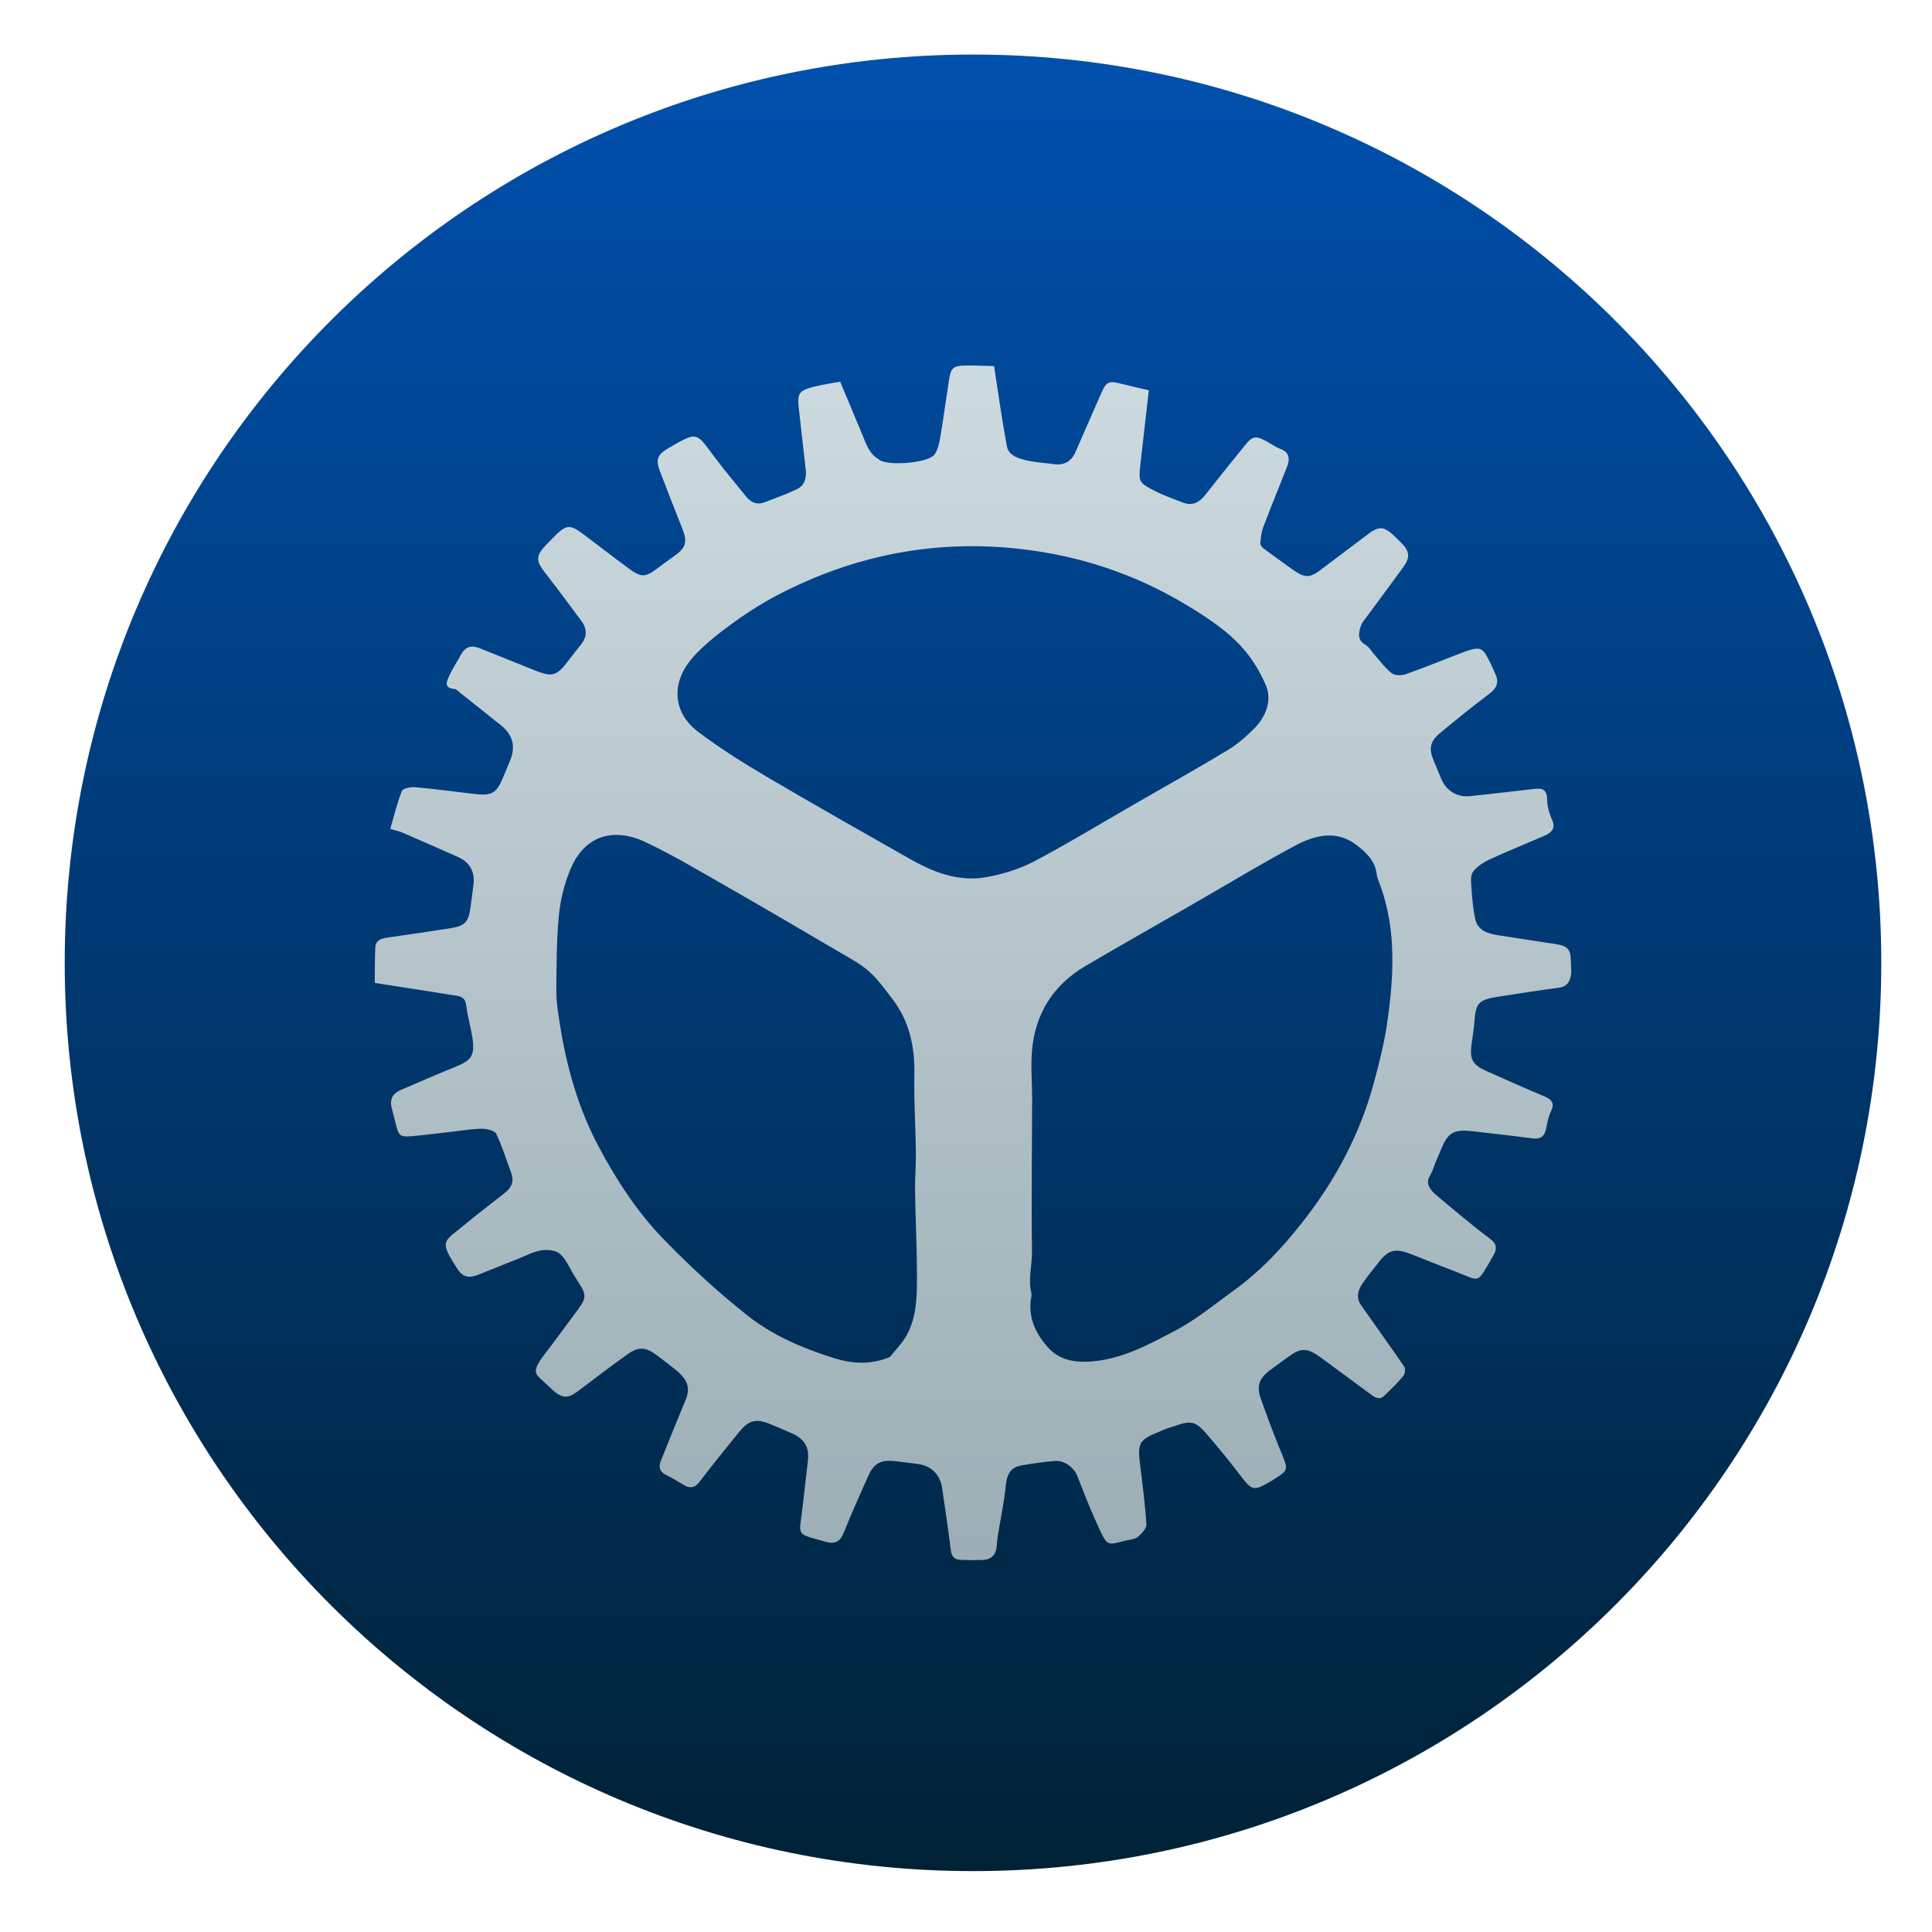
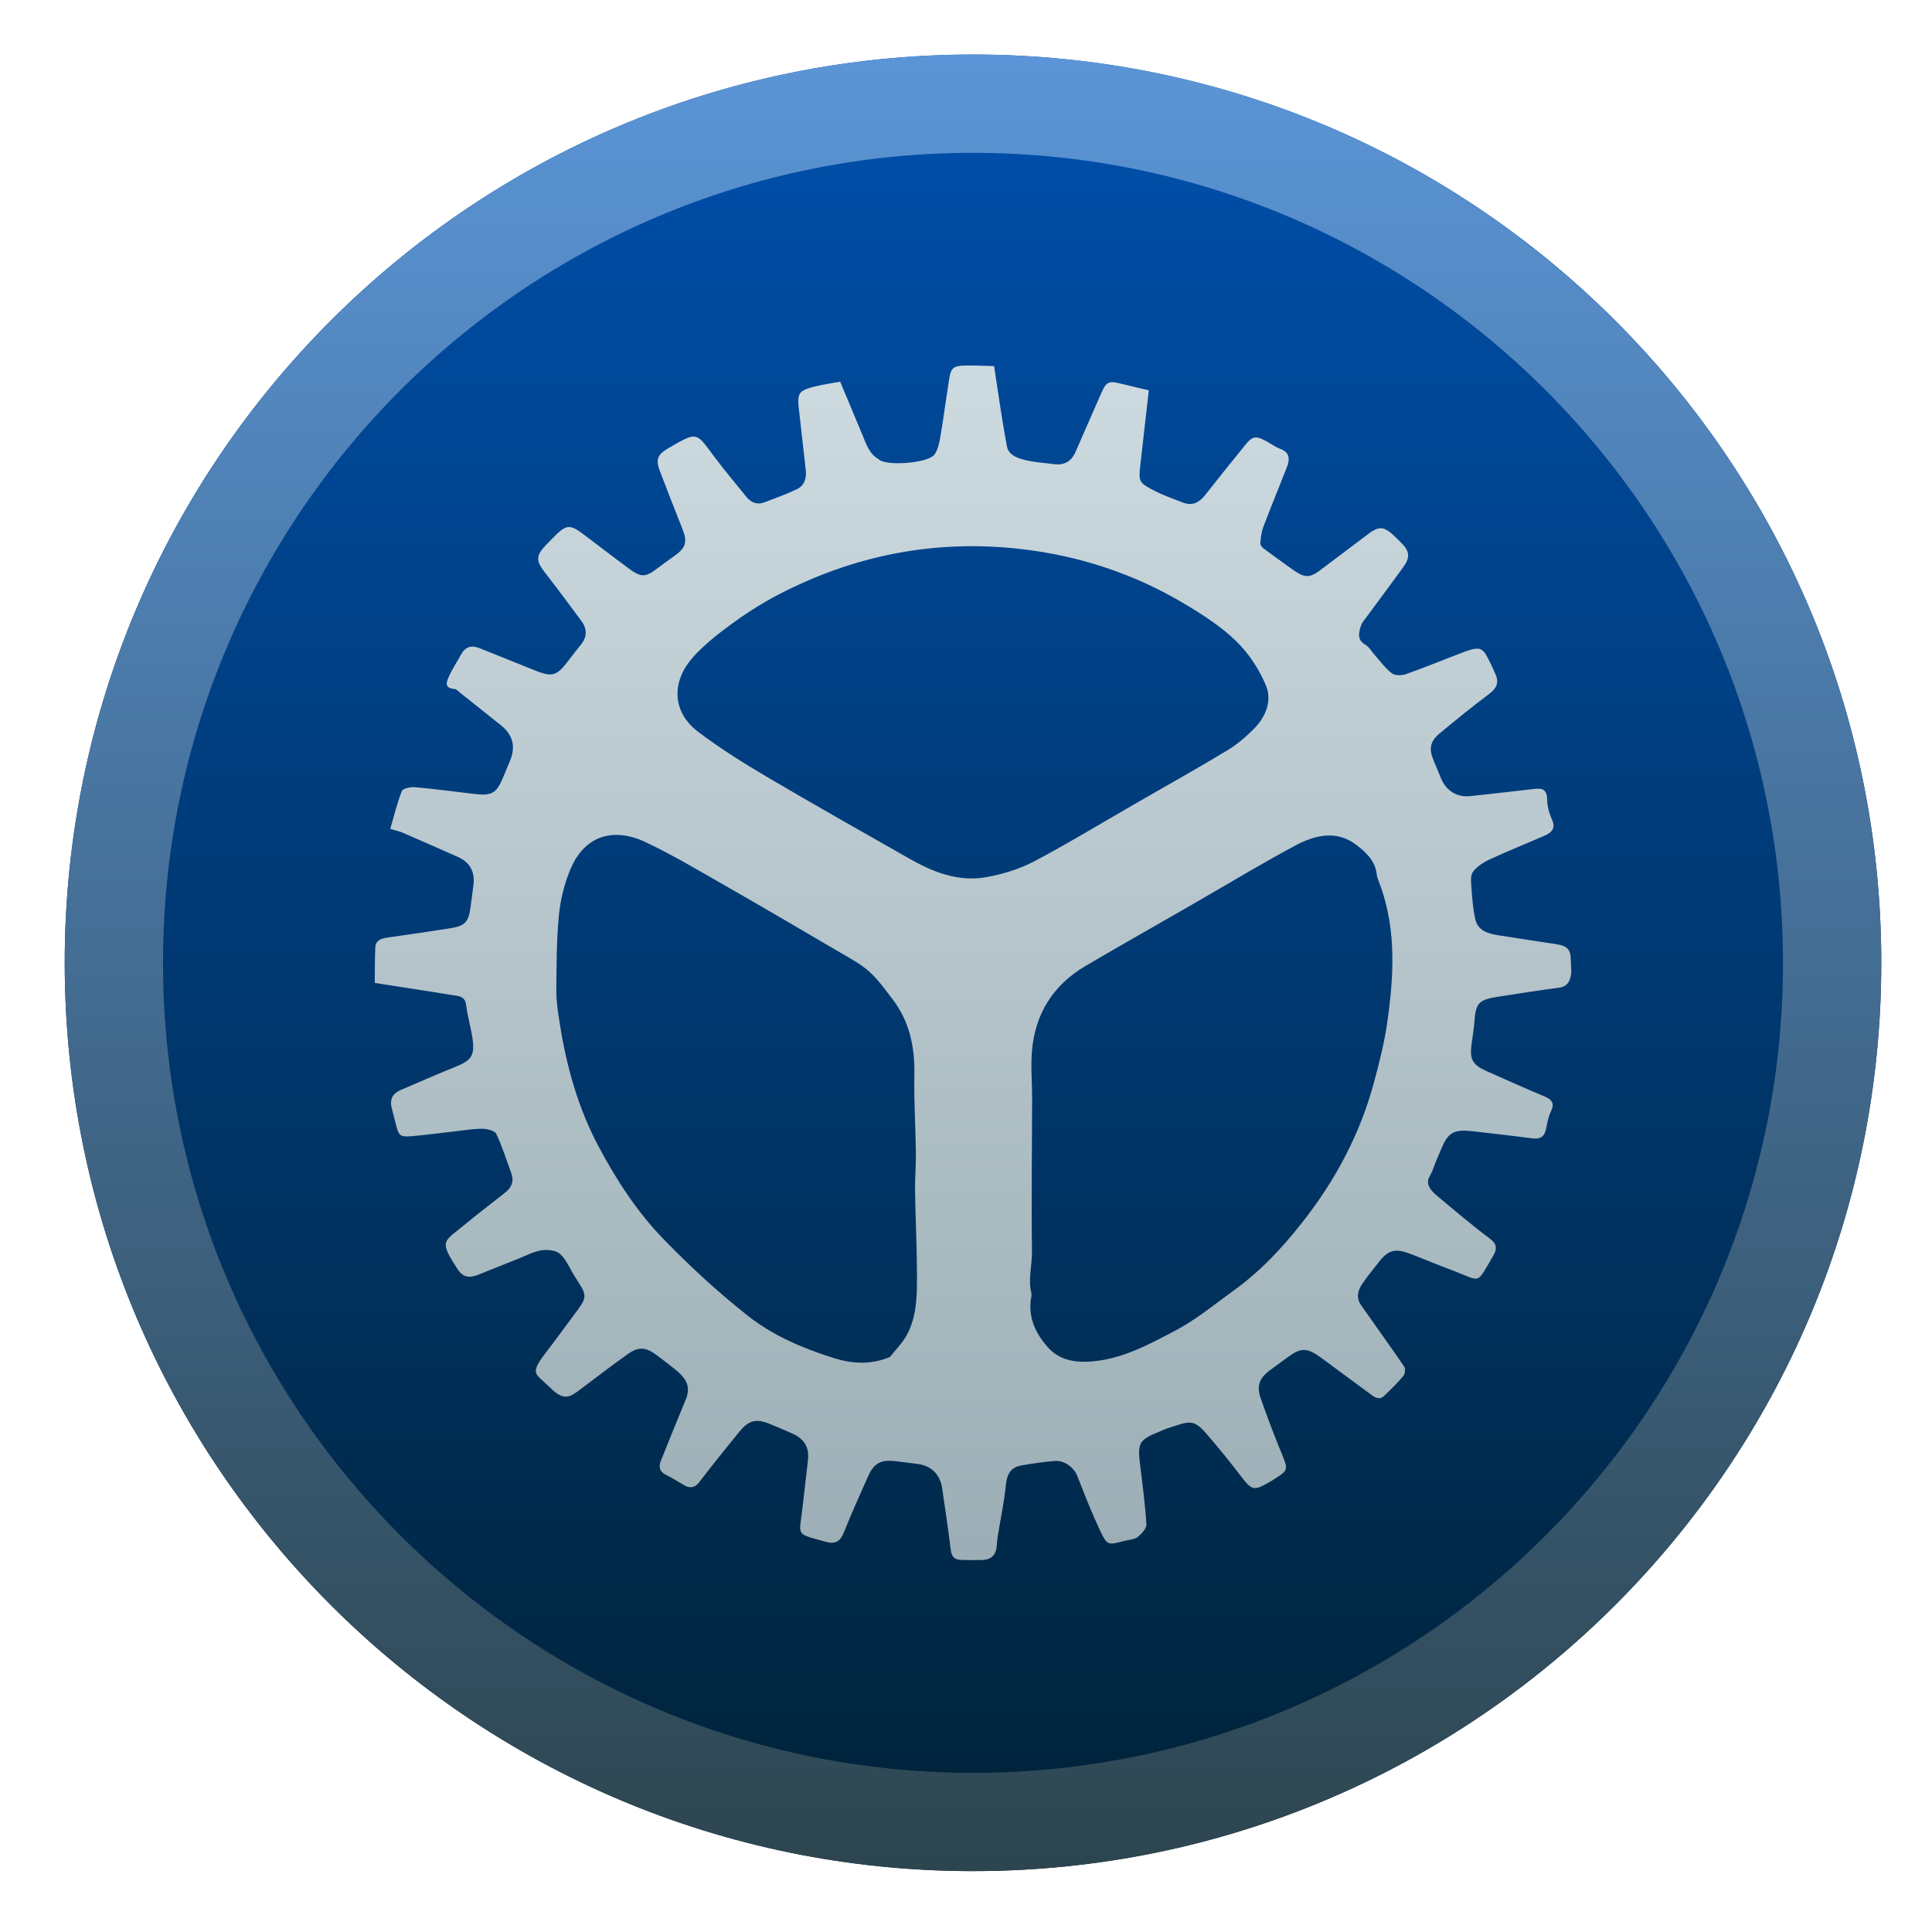
<svg xmlns="http://www.w3.org/2000/svg" style="clip-rule:evenodd;fill-rule:evenodd;stroke-linejoin:round;stroke-miterlimit:2" version="1.1" viewBox="0 0 48 48">
  <circle cx="24.174" cy="23.921" r="22.566" style="fill:url(#_Linear1)" />
-   <path d="m36.435 16.174c-0.499 0.189-0.992 0.393-1.495 0.572-0.106 0.039-0.276 0.044-0.356-0.015-0.167-0.127-0.294-0.306-0.436-0.464-0.074-0.083-0.131-0.194-0.223-0.247-0.217-0.124-0.167-0.299-0.113-0.473 0.026-0.08 0.089-0.15 0.14-0.219 0.306-0.417 0.617-0.83 0.92-1.249 0.167-0.233 0.147-0.388-0.054-0.587-0.068-0.068-0.133-0.137-0.204-0.201-0.194-0.179-0.313-0.213-0.498-0.106-0.036 0.02-0.075 0.044-0.117 0.078-0.389 0.291-0.777 0.584-1.164 0.877-0.056 0.044-0.106 0.08-0.153 0.107-0.195 0.112-0.323 0.079-0.571-0.1-0.243-0.174-0.487-0.347-0.726-0.527-0.038-0.028-0.077-0.089-0.074-0.13 0.014-0.133 0.028-0.27 0.074-0.394 0.187-0.492 0.387-0.979 0.58-1.47 0.078-0.2 0.099-0.38-0.162-0.476-0.117-0.043-0.222-0.123-0.334-0.184-0.176-0.096-0.27-0.125-0.367-0.069-0.054 0.031-0.108 0.088-0.178 0.175-0.332 0.408-0.66 0.82-0.986 1.232-0.056 0.071-0.117 0.127-0.183 0.165-0.103 0.06-0.222 0.072-0.361 0.019-0.238-0.092-0.481-0.177-0.708-0.294-0.402-0.207-0.402-0.223-0.35-0.682 0.067-0.596 0.135-1.191 0.206-1.815-0.226-0.054-0.444-0.102-0.66-0.157-0.184-0.046-0.282-0.063-0.355-0.02-0.065 0.037-0.111 0.121-0.177 0.271-0.213 0.483-0.421 0.967-0.634 1.449-0.05 0.111-0.118 0.19-0.203 0.239-0.088 0.051-0.194 0.069-0.318 0.053-0.238-0.03-0.48-0.045-0.712-0.099-0.192-0.044-0.423-0.123-0.464-0.335-0.125-0.652-0.214-1.31-0.321-2.002-0.204-4e-3 -0.448-0.018-0.694-0.014-0.139 1e-3 -0.228 0.011-0.289 0.046-0.08 0.047-0.111 0.138-0.137 0.312-0.072 0.457-0.132 0.917-0.208 1.374-0.028 0.162-0.059 0.34-0.148 0.473-0.016 0.024-0.044 0.048-0.081 0.069-0.287 0.165-1.11 0.211-1.3 0.065-6e-3 -7e-3 -0.01-0.013-0.019-0.016-0.232-0.137-0.304-0.379-0.398-0.606-0.171-0.409-0.343-0.818-0.55-1.315-0.166 0.03-0.404 0.063-0.636 0.12-0.124 0.031-0.212 0.058-0.275 0.094-0.138 0.08-0.145 0.197-0.114 0.473 0.057 0.501 0.111 1.001 0.169 1.501 0.023 0.197-0.023 0.371-0.191 0.467-0.012 7e-3 -0.023 0.013-0.035 0.019-0.259 0.121-0.53 0.219-0.798 0.322-0.18 0.069-0.33 0.01-0.448-0.133-0.26-0.321-0.527-0.638-0.775-0.967-0.442-0.586-0.423-0.671-0.999-0.341-0.057 0.034-0.121 0.071-0.19 0.111-0.242 0.141-0.294 0.271-0.193 0.539 0.183 0.485 0.374 0.968 0.565 1.45 0.129 0.326 0.087 0.47-0.198 0.673-0.144 0.101-0.285 0.205-0.425 0.31-0.059 0.045-0.111 0.081-0.158 0.109-0.186 0.106-0.304 0.075-0.543-0.101-0.391-0.288-0.775-0.586-1.163-0.877-0.211-0.158-0.323-0.2-0.464-0.119-0.056 0.033-0.118 0.085-0.192 0.157-0.078 0.078-0.157 0.157-0.234 0.236-0.268 0.276-0.267 0.405-0.039 0.697 0.309 0.395 0.605 0.798 0.904 1.199 0.147 0.198 0.15 0.397-9e-3 0.593-0.096 0.117-0.188 0.237-0.28 0.357-0.132 0.176-0.225 0.285-0.322 0.34-0.145 0.084-0.298 0.042-0.601-0.081-0.437-0.178-0.876-0.35-1.313-0.527-0.125-0.05-0.23-0.055-0.318-4e-3 -0.055 0.031-0.102 0.084-0.144 0.161-0.094 0.175-0.208 0.34-0.29 0.52-0.064 0.139-0.155 0.316 0.132 0.336 0.047 4e-3 0.093 0.06 0.136 0.094 0.338 0.269 0.674 0.538 1.013 0.807 0.299 0.239 0.373 0.533 0.222 0.892-0.052 0.125-0.106 0.25-0.157 0.375-0.089 0.217-0.16 0.341-0.267 0.402-0.107 0.062-0.25 0.063-0.482 0.035-0.484-0.058-0.967-0.122-1.452-0.165-0.084-8e-3 -0.214 0.014-0.283 0.053-0.023 0.012-0.038 0.027-0.044 0.044-0.122 0.311-0.199 0.639-0.287 0.94 0.149 0.044 0.232 0.06 0.308 0.093 0.455 0.197 0.908 0.397 1.362 0.597 0.304 0.134 0.438 0.365 0.397 0.699-0.023 0.19-0.049 0.38-0.075 0.57-0.032 0.229-0.079 0.35-0.205 0.421-0.068 0.04-0.161 0.065-0.287 0.086-0.528 0.084-1.057 0.16-1.587 0.235-0.064 0.01-0.126 0.025-0.174 0.053-0.063 0.037-0.105 0.093-0.11 0.184-0.015 0.298-0.011 0.598-0.014 0.888 0.709 0.11 1.377 0.211 2.043 0.32 0.118 0.019 0.208 0.067 0.227 0.224 0.034 0.283 0.118 0.558 0.159 0.84 0.047 0.334 0 0.479-0.215 0.603-0.06 0.034-0.131 0.066-0.218 0.101-0.452 0.179-0.895 0.38-1.343 0.567-0.026 0.012-0.049 0.022-0.071 0.035-0.168 0.096-0.213 0.245-0.154 0.447 0.034 0.122 0.062 0.246 0.094 0.369 0.079 0.303 0.106 0.328 0.428 0.298 0.324-0.029 0.646-0.072 0.97-0.108 0.245-0.027 0.491-0.071 0.736-0.073 0.124 0 0.319 0.04 0.36 0.123 0.151 0.309 0.25 0.646 0.372 0.969 0.076 0.201 0.019 0.36-0.141 0.488-0.349 0.278-0.705 0.545-1.048 0.831-0.459 0.382-0.6 0.365-0.204 0.977 9e-3 0.013 0.016 0.027 0.024 0.041 0.139 0.241 0.29 0.3 0.545 0.2 0.342-0.133 0.68-0.275 1.022-0.409 0.185-0.073 0.369-0.173 0.561-0.201 0.149-0.021 0.357-1e-3 0.457 0.091 0.154 0.138 0.237 0.354 0.351 0.536 0.323 0.514 0.355 0.498 7e-3 0.962-0.23 0.306-0.453 0.617-0.687 0.921-0.449 0.58-0.287 0.537 0.066 0.888 0.267 0.268 0.415 0.281 0.593 0.179 0.06-0.036 0.125-0.084 0.199-0.14 0.387-0.295 0.774-0.589 1.17-0.87 0.026-0.017 0.05-0.033 0.075-0.048 0.205-0.118 0.38-0.093 0.586 0.058 0.167 0.122 0.332 0.247 0.493 0.377 0.325 0.263 0.39 0.468 0.264 0.768-0.206 0.498-0.409 0.997-0.609 1.498-0.061 0.15-0.047 0.275 0.121 0.358 0.15 0.074 0.291 0.162 0.436 0.248 0.109 0.066 0.201 0.08 0.288 0.031 0.039-0.024 0.079-0.06 0.117-0.112 0.324-0.424 0.659-0.84 0.997-1.252 0.074-0.09 0.144-0.156 0.217-0.197 0.146-0.084 0.303-0.074 0.521 0.016 0.191 0.078 0.384 0.158 0.572 0.244 0.295 0.134 0.417 0.346 0.381 0.661-0.043 0.39-0.091 0.78-0.134 1.171-0.082 0.736-0.194 0.635 0.57 0.853 0.125 0.036 0.219 0.034 0.293-9e-3 0.068-0.039 0.119-0.112 0.163-0.221 0.187-0.467 0.393-0.926 0.598-1.386 0.075-0.167 0.152-0.274 0.257-0.333 0.106-0.062 0.239-0.074 0.423-0.053 0.191 0.022 0.38 0.047 0.569 0.072 0.32 0.041 0.543 0.258 0.593 0.586 0.077 0.519 0.153 1.037 0.218 1.557 0.021 0.157 0.095 0.232 0.242 0.238 0.175 6e-3 0.35 8e-3 0.525 3e-3 0.087-1e-3 0.159-0.018 0.215-0.05 0.098-0.057 0.149-0.161 0.159-0.314 6e-3 -0.083 0.015-0.166 0.028-0.248 0.067-0.412 0.155-0.822 0.197-1.237 0.021-0.214 0.076-0.361 0.216-0.442 0.046-0.027 0.102-0.047 0.17-0.058 0.274-0.051 0.551-0.087 0.828-0.112 0.24-0.021 0.479 0.164 0.56 0.368 0.18 0.46 0.36 0.92 0.57 1.366 0.173 0.365 0.198 0.36 0.589 0.255 0.104-0.027 0.225-0.031 0.312-0.08 9e-3 -6e-3 0.018-0.011 0.027-0.017 0.1-0.076 0.228-0.215 0.221-0.319-0.033-0.519-0.103-1.037-0.165-1.553-0.044-0.352-0.014-0.494 0.205-0.62 0.052-0.03 0.115-0.06 0.191-0.089 0.118-0.049 0.234-0.106 0.355-0.142 0.181-0.052 0.374-0.144 0.545-0.116 0.143 0.023 0.281 0.179 0.39 0.305 0.275 0.319 0.541 0.648 0.799 0.983 0.304 0.396 0.333 0.416 0.742 0.181l0.036-0.02c0.048-0.028 0.094-0.061 0.141-0.091 0.273-0.172 0.275-0.223 0.147-0.532-0.192-0.469-0.374-0.943-0.541-1.42-0.115-0.329-0.042-0.516 0.23-0.717 0.134-0.099 0.271-0.196 0.405-0.297 0.066-0.049 0.126-0.089 0.181-0.122 0.241-0.138 0.393-0.097 0.691 0.121 0.404 0.299 0.809 0.598 1.214 0.896 0.092 0.069 0.19 0.139 0.294 0.079 0.016-9e-3 0.031-0.02 0.047-0.036 0.166-0.159 0.331-0.32 0.477-0.496 0.043-0.051 0.055-0.18 0.022-0.23-0.351-0.514-0.717-1.018-1.074-1.529-0.131-0.19-0.075-0.379 0.044-0.548 0.123-0.177 0.26-0.343 0.392-0.513 0.086-0.112 0.165-0.19 0.245-0.237 0.141-0.08 0.293-0.069 0.524 0.017 0.358 0.136 0.712 0.286 1.071 0.42 0.399 0.15 0.533 0.248 0.644 0.184 0.091-0.053 0.167-0.213 0.36-0.541 0.114-0.194 0.093-0.308-0.098-0.449-0.431-0.322-0.842-0.673-1.257-1.018-0.106-0.088-0.327-0.265-0.242-0.467 9e-3 -0.023 0.095-0.183 0.119-0.26 0.044-0.144 0.116-0.28 0.172-0.421 0.093-0.234 0.174-0.37 0.295-0.44 0.12-0.069 0.279-0.073 0.529-0.044 0.484 0.057 0.968 0.109 1.451 0.174 0.093 0.012 0.168 5e-3 0.225-0.027 0.059-0.035 0.1-0.099 0.121-0.2 0.031-0.148 0.057-0.303 0.122-0.438 0.103-0.213 0.022-0.301-0.17-0.382-0.486-0.202-0.965-0.418-1.446-0.632-0.323-0.144-0.404-0.291-0.358-0.634 0.027-0.205 0.063-0.41 0.077-0.616 0.019-0.269 0.06-0.406 0.201-0.486 0.077-0.044 0.185-0.072 0.336-0.096 0.52-0.081 1.038-0.164 1.561-0.232 0.056-7e-3 0.102-0.022 0.14-0.043 0.096-0.056 0.137-0.154 0.158-0.271 0.018-0.115-2e-3 -0.236-3e-3 -0.353 0-0.278-0.079-0.37-0.365-0.415-0.484-0.076-0.968-0.145-1.451-0.223-0.25-0.04-0.495-0.115-0.559-0.399-0.054-0.246-0.075-0.5-0.093-0.754-0.01-0.141-0.035-0.32 0.036-0.42 0.072-0.098 0.179-0.18 0.294-0.246 0.044-0.026 0.09-0.05 0.137-0.07 0.441-0.205 0.894-0.385 1.34-0.579 0.031-0.012 0.059-0.028 0.084-0.042 0.128-0.074 0.195-0.175 0.107-0.368-0.07-0.152-0.117-0.329-0.119-0.495-3e-3 -0.316-0.2-0.274-0.398-0.251-0.507 0.056-1.015 0.119-1.522 0.17-0.321 0.032-0.583-0.133-0.711-0.429-0.066-0.153-0.127-0.309-0.192-0.464-0.12-0.285-0.084-0.473 0.159-0.672 0.4-0.329 0.801-0.659 1.217-0.969 0.179-0.133 0.259-0.273 0.169-0.483-0.075-0.175-0.156-0.348-0.25-0.513-0.035-0.061-0.113-0.128-0.176-0.132-0.099-8e-3 -0.205 0.023-0.3 0.059l1e-3 -3e-3zm-19.218 0.152c0.289-0.317 0.635-0.588 0.984-0.842 0.271-0.198 0.553-0.384 0.845-0.551 0.095-0.054 0.191-0.108 0.29-0.158 1.893-0.985 3.901-1.379 6.03-1.134 1.47 0.168 2.843 0.625 4.107 1.387 0.442 0.266 0.887 0.554 1.252 0.914 0.31 0.303 0.566 0.698 0.731 1.099 0.147 0.358-1e-3 0.754-0.28 1.042-0.205 0.212-0.436 0.411-0.688 0.562-0.34 0.205-0.683 0.406-1.029 0.604-0.438 0.251-0.877 0.502-1.315 0.754-0.473 0.271-0.94 0.551-1.413 0.822-0.345 0.199-0.692 0.394-1.045 0.579-0.367 0.191-0.785 0.32-1.195 0.391-0.682 0.117-1.305-0.124-1.89-0.458-1.177-0.671-2.358-1.334-3.524-2.022-0.592-0.349-1.178-0.715-1.725-1.128-0.682-0.513-0.658-1.279-0.133-1.858l-2e-3 -3e-3zm5.538 12.308c5e-3 0.32-0.026 0.639-0.021 0.958 0.01 0.661 0.044 1.321 0.047 1.982 1e-3 0.543 0.018 1.096-0.251 1.592-0.108 0.2-0.278 0.366-0.419 0.547-0.486 0.204-0.952 0.167-1.401 0.026-0.76-0.239-1.504-0.555-2.127-1.047-0.741-0.584-1.441-1.23-2.099-1.908-0.652-0.671-1.165-1.461-1.606-2.288-0.511-0.957-0.801-1.986-0.968-3.051-0.044-0.273-0.089-0.548-0.088-0.823 4e-3 -0.629 4e-3 -1.262 0.064-1.889 0.04-0.393 0.139-0.795 0.295-1.158 0.14-0.327 0.336-0.552 0.567-0.686 0.364-0.209 0.818-0.188 1.279 0.028 0.648 0.304 1.266 0.673 1.888 1.028 1.005 0.574 2.003 1.159 3.001 1.745 0.237 0.139 0.487 0.272 0.687 0.456 0.217 0.196 0.39 0.442 0.57 0.676 0.429 0.559 0.559 1.201 0.544 1.897-0.012 0.637 0.03 1.277 0.038 1.915zm11.448-6.922c0.012 0.106 0.063 0.208 0.099 0.311 0.392 1.106 0.326 2.24 0.165 3.37-0.07 0.502-0.197 1-0.329 1.491-0.343 1.285-0.958 2.436-1.777 3.478-0.497 0.634-1.046 1.223-1.705 1.697-0.431 0.311-0.849 0.654-1.307 0.917-0.049 0.028-0.098 0.055-0.147 0.082-0.65 0.34-1.305 0.702-2.068 0.766-0.425 0.035-0.814-0.027-1.104-0.356-0.317-0.358-0.504-0.772-0.404-1.271 4e-3 -0.022 3e-3 -0.047-2e-3 -0.069-0.086-0.346 0.019-0.69 0.015-1.037-0.017-1.277 2e-3 -2.556 4e-3 -3.834 0-0.378-0.037-0.76-5e-3 -1.136 0.075-0.925 0.521-1.642 1.322-2.116 0.34-0.2 0.682-0.399 1.025-0.595 0.537-0.309 1.074-0.616 1.611-0.924 0.508-0.291 1.011-0.591 1.517-0.882 0.352-0.203 0.706-0.403 1.063-0.594 0.485-0.26 1.028-0.397 1.52-0.02 0.228 0.175 0.468 0.387 0.507 0.722z" style="fill-rule:nonzero;fill:url(#_Linear2)" />
+   <path d="m24.174 1.355c12.455 0 22.566 10.111 22.566 22.566s-10.111 22.566-22.566 22.566-22.566-10.111-22.566-22.566 10.111-22.566 22.566-22.566zm0 2.442c11.107 0 20.124 9.017 20.124 20.124s-9.017 20.124-20.124 20.124-20.124-9.017-20.124-20.124 9.017-20.124 20.124-20.124z" style="fill:url(#_Linear2)" />
+   <path d="m36.435 16.174c-0.499 0.189-0.992 0.393-1.495 0.572-0.106 0.039-0.276 0.044-0.356-0.015-0.167-0.127-0.294-0.306-0.436-0.464-0.074-0.083-0.131-0.194-0.223-0.247-0.217-0.124-0.167-0.299-0.113-0.473 0.026-0.08 0.089-0.15 0.14-0.219 0.306-0.417 0.617-0.83 0.92-1.249 0.167-0.233 0.147-0.388-0.054-0.587-0.068-0.068-0.133-0.137-0.204-0.201-0.194-0.179-0.313-0.213-0.498-0.106-0.036 0.02-0.075 0.044-0.117 0.078-0.389 0.291-0.777 0.584-1.164 0.877-0.056 0.044-0.106 0.08-0.153 0.107-0.195 0.112-0.323 0.079-0.571-0.1-0.243-0.174-0.487-0.347-0.726-0.527-0.038-0.028-0.077-0.089-0.074-0.13 0.014-0.133 0.028-0.27 0.074-0.394 0.187-0.492 0.387-0.979 0.58-1.47 0.078-0.2 0.099-0.38-0.162-0.476-0.117-0.043-0.222-0.123-0.334-0.184-0.176-0.096-0.27-0.125-0.367-0.069-0.054 0.031-0.108 0.088-0.178 0.175-0.332 0.408-0.66 0.82-0.986 1.232-0.056 0.071-0.117 0.127-0.183 0.165-0.103 0.06-0.222 0.072-0.361 0.019-0.238-0.092-0.481-0.177-0.708-0.294-0.402-0.207-0.402-0.223-0.35-0.682 0.067-0.596 0.135-1.191 0.206-1.815-0.226-0.054-0.444-0.102-0.66-0.157-0.184-0.046-0.282-0.063-0.355-0.02-0.065 0.037-0.111 0.121-0.177 0.271-0.213 0.483-0.421 0.967-0.634 1.449-0.05 0.111-0.118 0.19-0.203 0.239-0.088 0.051-0.194 0.069-0.318 0.053-0.238-0.03-0.48-0.045-0.712-0.099-0.192-0.044-0.423-0.123-0.464-0.335-0.125-0.652-0.214-1.31-0.321-2.002-0.204-4e-3 -0.448-0.018-0.694-0.014-0.139 1e-3 -0.228 0.011-0.289 0.046-0.08 0.047-0.111 0.138-0.137 0.312-0.072 0.457-0.132 0.917-0.208 1.374-0.028 0.162-0.059 0.34-0.148 0.473-0.016 0.024-0.044 0.048-0.081 0.069-0.287 0.165-1.11 0.211-1.3 0.065-6e-3 -7e-3 -0.01-0.013-0.019-0.016-0.232-0.137-0.304-0.379-0.398-0.606-0.171-0.409-0.343-0.818-0.55-1.315-0.166 0.03-0.404 0.063-0.636 0.12-0.124 0.031-0.212 0.058-0.275 0.094-0.138 0.08-0.145 0.197-0.114 0.473 0.057 0.501 0.111 1.001 0.169 1.501 0.023 0.197-0.023 0.371-0.191 0.467-0.012 7e-3 -0.023 0.013-0.035 0.019-0.259 0.121-0.53 0.219-0.798 0.322-0.18 0.069-0.33 0.01-0.448-0.133-0.26-0.321-0.527-0.638-0.775-0.967-0.442-0.586-0.423-0.671-0.999-0.341-0.057 0.034-0.121 0.071-0.19 0.111-0.242 0.141-0.294 0.271-0.193 0.539 0.183 0.485 0.374 0.968 0.565 1.45 0.129 0.326 0.087 0.47-0.198 0.673-0.144 0.101-0.285 0.205-0.425 0.31-0.059 0.045-0.111 0.081-0.158 0.109-0.186 0.106-0.304 0.075-0.543-0.101-0.391-0.288-0.775-0.586-1.163-0.877-0.211-0.158-0.323-0.2-0.464-0.119-0.056 0.033-0.118 0.085-0.192 0.157-0.078 0.078-0.157 0.157-0.234 0.236-0.268 0.276-0.267 0.405-0.039 0.697 0.309 0.395 0.605 0.798 0.904 1.199 0.147 0.198 0.15 0.397-9e-3 0.593-0.096 0.117-0.188 0.237-0.28 0.357-0.132 0.176-0.225 0.285-0.322 0.34-0.145 0.084-0.298 0.042-0.601-0.081-0.437-0.178-0.876-0.35-1.313-0.527-0.125-0.05-0.23-0.055-0.318-4e-3 -0.055 0.031-0.102 0.084-0.144 0.161-0.094 0.175-0.208 0.34-0.29 0.52-0.064 0.139-0.155 0.316 0.132 0.336 0.047 4e-3 0.093 0.06 0.136 0.094 0.338 0.269 0.674 0.538 1.013 0.807 0.299 0.239 0.373 0.533 0.222 0.892-0.052 0.125-0.106 0.25-0.157 0.375-0.089 0.217-0.16 0.341-0.267 0.402-0.107 0.062-0.25 0.063-0.482 0.035-0.484-0.058-0.967-0.122-1.452-0.165-0.084-8e-3 -0.214 0.014-0.283 0.053-0.023 0.012-0.038 0.027-0.044 0.044-0.122 0.311-0.199 0.639-0.287 0.94 0.149 0.044 0.232 0.06 0.308 0.093 0.455 0.197 0.908 0.397 1.362 0.597 0.304 0.134 0.438 0.365 0.397 0.699-0.023 0.19-0.049 0.38-0.075 0.57-0.032 0.229-0.079 0.35-0.205 0.421-0.068 0.04-0.161 0.065-0.287 0.086-0.528 0.084-1.057 0.16-1.587 0.235-0.064 0.01-0.126 0.025-0.174 0.053-0.063 0.037-0.105 0.093-0.11 0.184-0.015 0.298-0.011 0.598-0.014 0.888 0.709 0.11 1.377 0.211 2.043 0.32 0.118 0.019 0.208 0.067 0.227 0.224 0.034 0.283 0.118 0.558 0.159 0.84 0.047 0.334 0 0.479-0.215 0.603-0.06 0.034-0.131 0.066-0.218 0.101-0.452 0.179-0.895 0.38-1.343 0.567-0.026 0.012-0.049 0.022-0.071 0.035-0.168 0.096-0.213 0.245-0.154 0.447 0.034 0.122 0.062 0.246 0.094 0.369 0.079 0.303 0.106 0.328 0.428 0.298 0.324-0.029 0.646-0.072 0.97-0.108 0.245-0.027 0.491-0.071 0.736-0.073 0.124 0 0.319 0.04 0.36 0.123 0.151 0.309 0.25 0.646 0.372 0.969 0.076 0.201 0.019 0.36-0.141 0.488-0.349 0.278-0.705 0.545-1.048 0.831-0.459 0.382-0.6 0.365-0.204 0.977 9e-3 0.013 0.016 0.027 0.024 0.041 0.139 0.241 0.29 0.3 0.545 0.2 0.342-0.133 0.68-0.275 1.022-0.409 0.185-0.073 0.369-0.173 0.561-0.201 0.149-0.021 0.357-1e-3 0.457 0.091 0.154 0.138 0.237 0.354 0.351 0.536 0.323 0.514 0.355 0.498 7e-3 0.962-0.23 0.306-0.453 0.617-0.687 0.921-0.449 0.58-0.287 0.537 0.066 0.888 0.267 0.268 0.415 0.281 0.593 0.179 0.06-0.036 0.125-0.084 0.199-0.14 0.387-0.295 0.774-0.589 1.17-0.87 0.026-0.017 0.05-0.033 0.075-0.048 0.205-0.118 0.38-0.093 0.586 0.058 0.167 0.122 0.332 0.247 0.493 0.377 0.325 0.263 0.39 0.468 0.264 0.768-0.206 0.498-0.409 0.997-0.609 1.498-0.061 0.15-0.047 0.275 0.121 0.358 0.15 0.074 0.291 0.162 0.436 0.248 0.109 0.066 0.201 0.08 0.288 0.031 0.039-0.024 0.079-0.06 0.117-0.112 0.324-0.424 0.659-0.84 0.997-1.252 0.074-0.09 0.144-0.156 0.217-0.197 0.146-0.084 0.303-0.074 0.521 0.016 0.191 0.078 0.384 0.158 0.572 0.244 0.295 0.134 0.417 0.346 0.381 0.661-0.043 0.39-0.091 0.78-0.134 1.171-0.082 0.736-0.194 0.635 0.57 0.853 0.125 0.036 0.219 0.034 0.293-9e-3 0.068-0.039 0.119-0.112 0.163-0.221 0.187-0.467 0.393-0.926 0.598-1.386 0.075-0.167 0.152-0.274 0.257-0.333 0.106-0.062 0.239-0.074 0.423-0.053 0.191 0.022 0.38 0.047 0.569 0.072 0.32 0.041 0.543 0.258 0.593 0.586 0.077 0.519 0.153 1.037 0.218 1.557 0.021 0.157 0.095 0.232 0.242 0.238 0.175 6e-3 0.35 8e-3 0.525 3e-3 0.087-1e-3 0.159-0.018 0.215-0.05 0.098-0.057 0.149-0.161 0.159-0.314 6e-3 -0.083 0.015-0.166 0.028-0.248 0.067-0.412 0.155-0.822 0.197-1.237 0.021-0.214 0.076-0.361 0.216-0.442 0.046-0.027 0.102-0.047 0.17-0.058 0.274-0.051 0.551-0.087 0.828-0.112 0.24-0.021 0.479 0.164 0.56 0.368 0.18 0.46 0.36 0.92 0.57 1.366 0.173 0.365 0.198 0.36 0.589 0.255 0.104-0.027 0.225-0.031 0.312-0.08 9e-3 -6e-3 0.018-0.011 0.027-0.017 0.1-0.076 0.228-0.215 0.221-0.319-0.033-0.519-0.103-1.037-0.165-1.553-0.044-0.352-0.014-0.494 0.205-0.62 0.052-0.03 0.115-0.06 0.191-0.089 0.118-0.049 0.234-0.106 0.355-0.142 0.181-0.052 0.374-0.144 0.545-0.116 0.143 0.023 0.281 0.179 0.39 0.305 0.275 0.319 0.541 0.648 0.799 0.983 0.304 0.396 0.333 0.416 0.742 0.181l0.036-0.02c0.048-0.028 0.094-0.061 0.141-0.091 0.273-0.172 0.275-0.223 0.147-0.532-0.192-0.469-0.374-0.943-0.541-1.42-0.115-0.329-0.042-0.516 0.23-0.717 0.134-0.099 0.271-0.196 0.405-0.297 0.066-0.049 0.126-0.089 0.181-0.122 0.241-0.138 0.393-0.097 0.691 0.121 0.404 0.299 0.809 0.598 1.214 0.896 0.092 0.069 0.19 0.139 0.294 0.079 0.016-9e-3 0.031-0.02 0.047-0.036 0.166-0.159 0.331-0.32 0.477-0.496 0.043-0.051 0.055-0.18 0.022-0.23-0.351-0.514-0.717-1.018-1.074-1.529-0.131-0.19-0.075-0.379 0.044-0.548 0.123-0.177 0.26-0.343 0.392-0.513 0.086-0.112 0.165-0.19 0.245-0.237 0.141-0.08 0.293-0.069 0.524 0.017 0.358 0.136 0.712 0.286 1.071 0.42 0.399 0.15 0.533 0.248 0.644 0.184 0.091-0.053 0.167-0.213 0.36-0.541 0.114-0.194 0.093-0.308-0.098-0.449-0.431-0.322-0.842-0.673-1.257-1.018-0.106-0.088-0.327-0.265-0.242-0.467 9e-3 -0.023 0.095-0.183 0.119-0.26 0.044-0.144 0.116-0.28 0.172-0.421 0.093-0.234 0.174-0.37 0.295-0.44 0.12-0.069 0.279-0.073 0.529-0.044 0.484 0.057 0.968 0.109 1.451 0.174 0.093 0.012 0.168 5e-3 0.225-0.027 0.059-0.035 0.1-0.099 0.121-0.2 0.031-0.148 0.057-0.303 0.122-0.438 0.103-0.213 0.022-0.301-0.17-0.382-0.486-0.202-0.965-0.418-1.446-0.632-0.323-0.144-0.404-0.291-0.358-0.634 0.027-0.205 0.063-0.41 0.077-0.616 0.019-0.269 0.06-0.406 0.201-0.486 0.077-0.044 0.185-0.072 0.336-0.096 0.52-0.081 1.038-0.164 1.561-0.232 0.056-7e-3 0.102-0.022 0.14-0.043 0.096-0.056 0.137-0.154 0.158-0.271 0.018-0.115-2e-3 -0.236-3e-3 -0.353 0-0.278-0.079-0.37-0.365-0.415-0.484-0.076-0.968-0.145-1.451-0.223-0.25-0.04-0.495-0.115-0.559-0.399-0.054-0.246-0.075-0.5-0.093-0.754-0.01-0.141-0.035-0.32 0.036-0.42 0.072-0.098 0.179-0.18 0.294-0.246 0.044-0.026 0.09-0.05 0.137-0.07 0.441-0.205 0.894-0.385 1.34-0.579 0.031-0.012 0.059-0.028 0.084-0.042 0.128-0.074 0.195-0.175 0.107-0.368-0.07-0.152-0.117-0.329-0.119-0.495-3e-3 -0.316-0.2-0.274-0.398-0.251-0.507 0.056-1.015 0.119-1.522 0.17-0.321 0.032-0.583-0.133-0.711-0.429-0.066-0.153-0.127-0.309-0.192-0.464-0.12-0.285-0.084-0.473 0.159-0.672 0.4-0.329 0.801-0.659 1.217-0.969 0.179-0.133 0.259-0.273 0.169-0.483-0.075-0.175-0.156-0.348-0.25-0.513-0.035-0.061-0.113-0.128-0.176-0.132-0.099-8e-3 -0.205 0.023-0.3 0.059l1e-3 -3e-3zm-19.218 0.152c0.289-0.317 0.635-0.588 0.984-0.842 0.271-0.198 0.553-0.384 0.845-0.551 0.095-0.054 0.191-0.108 0.29-0.158 1.893-0.985 3.901-1.379 6.03-1.134 1.47 0.168 2.843 0.625 4.107 1.387 0.442 0.266 0.887 0.554 1.252 0.914 0.31 0.303 0.566 0.698 0.731 1.099 0.147 0.358-1e-3 0.754-0.28 1.042-0.205 0.212-0.436 0.411-0.688 0.562-0.34 0.205-0.683 0.406-1.029 0.604-0.438 0.251-0.877 0.502-1.315 0.754-0.473 0.271-0.94 0.551-1.413 0.822-0.345 0.199-0.692 0.394-1.045 0.579-0.367 0.191-0.785 0.32-1.195 0.391-0.682 0.117-1.305-0.124-1.89-0.458-1.177-0.671-2.358-1.334-3.524-2.022-0.592-0.349-1.178-0.715-1.725-1.128-0.682-0.513-0.658-1.279-0.133-1.858l-2e-3 -3e-3zm5.538 12.308c5e-3 0.32-0.026 0.639-0.021 0.958 0.01 0.661 0.044 1.321 0.047 1.982 1e-3 0.543 0.018 1.096-0.251 1.592-0.108 0.2-0.278 0.366-0.419 0.547-0.486 0.204-0.952 0.167-1.401 0.026-0.76-0.239-1.504-0.555-2.127-1.047-0.741-0.584-1.441-1.23-2.099-1.908-0.652-0.671-1.165-1.461-1.606-2.288-0.511-0.957-0.801-1.986-0.968-3.051-0.044-0.273-0.089-0.548-0.088-0.823 4e-3 -0.629 4e-3 -1.262 0.064-1.889 0.04-0.393 0.139-0.795 0.295-1.158 0.14-0.327 0.336-0.552 0.567-0.686 0.364-0.209 0.818-0.188 1.279 0.028 0.648 0.304 1.266 0.673 1.888 1.028 1.005 0.574 2.003 1.159 3.001 1.745 0.237 0.139 0.487 0.272 0.687 0.456 0.217 0.196 0.39 0.442 0.57 0.676 0.429 0.559 0.559 1.201 0.544 1.897-0.012 0.637 0.03 1.277 0.038 1.915zm11.448-6.922c0.012 0.106 0.063 0.208 0.099 0.311 0.392 1.106 0.326 2.24 0.165 3.37-0.07 0.502-0.197 1-0.329 1.491-0.343 1.285-0.958 2.436-1.777 3.478-0.497 0.634-1.046 1.223-1.705 1.697-0.431 0.311-0.849 0.654-1.307 0.917-0.049 0.028-0.098 0.055-0.147 0.082-0.65 0.34-1.305 0.702-2.068 0.766-0.425 0.035-0.814-0.027-1.104-0.356-0.317-0.358-0.504-0.772-0.404-1.271 4e-3 -0.022 3e-3 -0.047-2e-3 -0.069-0.086-0.346 0.019-0.69 0.015-1.037-0.017-1.277 2e-3 -2.556 4e-3 -3.834 0-0.378-0.037-0.76-5e-3 -1.136 0.075-0.925 0.521-1.642 1.322-2.116 0.34-0.2 0.682-0.399 1.025-0.595 0.537-0.309 1.074-0.616 1.611-0.924 0.508-0.291 1.011-0.591 1.517-0.882 0.352-0.203 0.706-0.403 1.063-0.594 0.485-0.26 1.028-0.397 1.52-0.02 0.228 0.175 0.468 0.387 0.507 0.722z" style="fill-rule:nonzero;fill:url(#_Linear3)" />
  <defs>
-     <linearGradient id="_Linear1" x2="1" gradientTransform="matrix(3.1393e-15,-51.2686,51.2686,3.1393e-15,411.151,48.3228)" gradientUnits="userSpaceOnUse">
+     <linearGradient id="_Linear1" x2="1" gradientTransform="matrix(3.1393e-15,-51.2686,51.2686,3.1393e-15,480.62,48.3228)" gradientUnits="userSpaceOnUse">
      <stop style="stop-color:#002032" offset="0" />
      <stop style="stop-color:#0054b8" offset="1" />
    </linearGradient>
-     <linearGradient id="_Linear2" x2="1" gradientTransform="matrix(2.10867e-15,-34.4372,34.4372,2.10867e-15,575.678,42.164)" gradientUnits="userSpaceOnUse">
+     <linearGradient id="_Linear2" x2="1" gradientTransform="matrix(.174001 -45.1313 45.1313 .174001 24 46.4863)" gradientUnits="userSpaceOnUse">
+       <stop style="stop-color:#2d454f" offset="0" />
+       <stop style="stop-color:#5b95d7" offset="1" />
+     </linearGradient>
+     <linearGradient id="_Linear3" x2="1" gradientTransform="matrix(2.10867e-15,-34.4372,34.4372,2.10867e-15,888.412,42.164)" gradientUnits="userSpaceOnUse">
      <stop style="stop-color:#97a9b1" offset="0" />
      <stop style="stop-color:#cfdce1" offset="1" />
    </linearGradient>
  </defs>
</svg>
